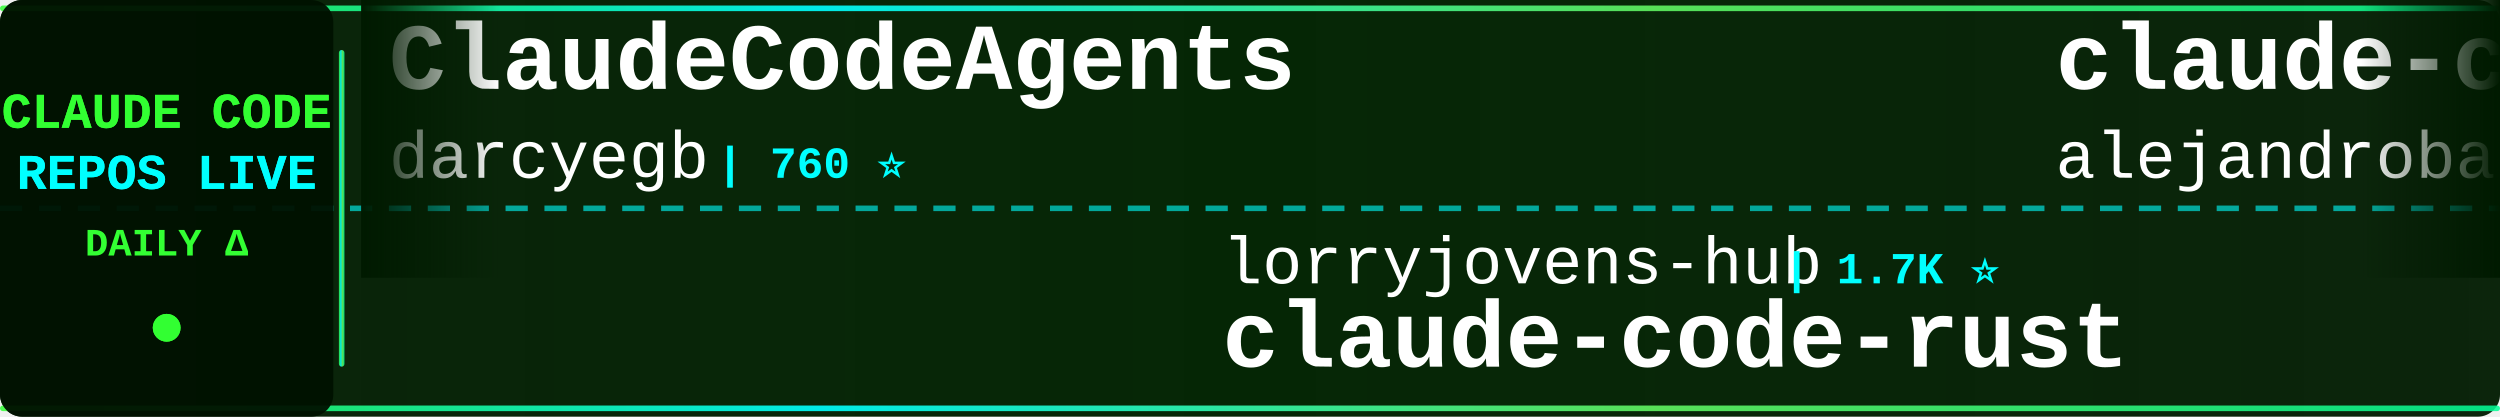
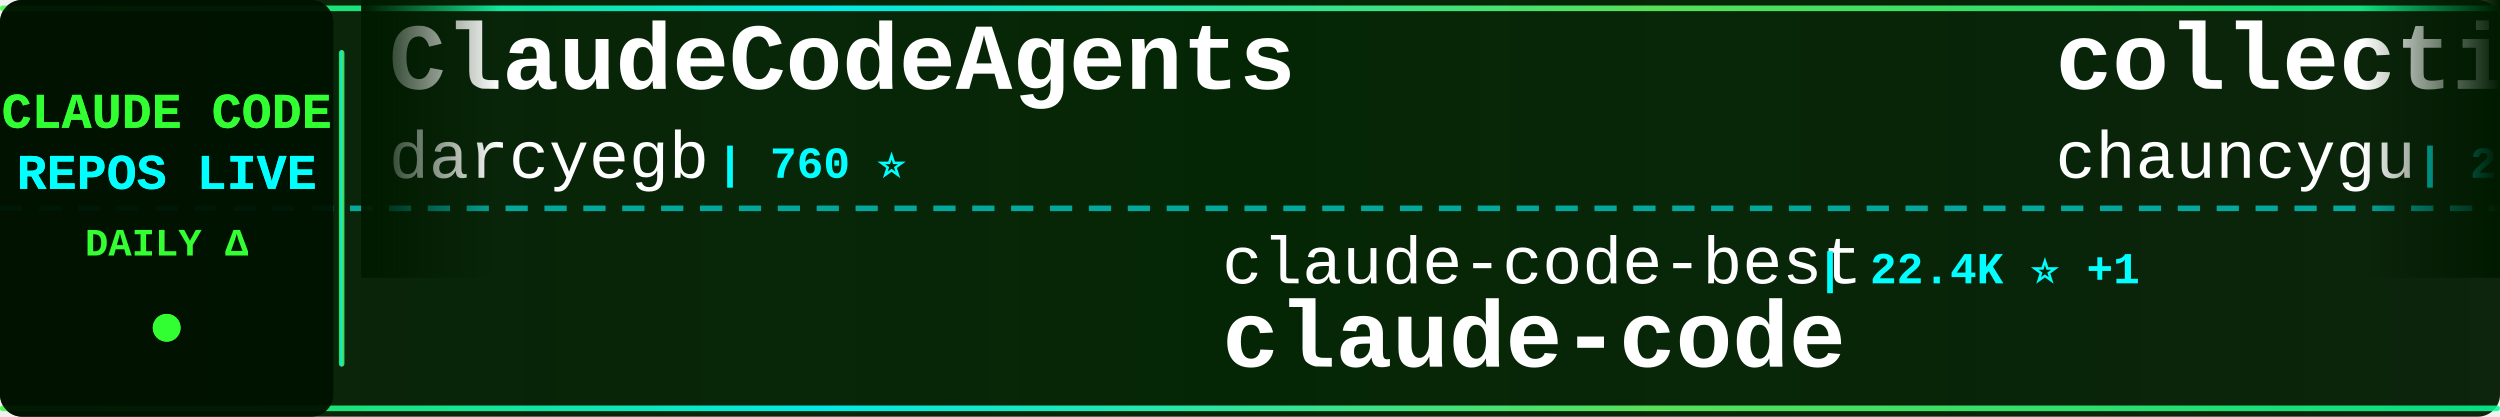
<svg xmlns="http://www.w3.org/2000/svg" width="900" height="150">
  <defs>
    <linearGradient id="tickerBg" x1="0%" y1="0%" x2="100%" y2="0%">
      <stop offset="0%" style="stop-color:#001a00;stop-opacity:0.95" />
      <stop offset="50%" style="stop-color:#002200;stop-opacity:0.98" />
      <stop offset="100%" style="stop-color:#001a00;stop-opacity:0.95" />
    </linearGradient>
    <linearGradient id="borderGrad" x1="0%" y1="0%" x2="100%" y2="0%">
      <stop offset="0%" style="stop-color:#33ff33;stop-opacity:0.85">
        <animate attributeName="stop-opacity" values="0.85;1;0.85" dur="2s" repeatCount="indefinite" />
      </stop>
      <stop offset="33%" style="stop-color:#00ffff;stop-opacity:0.9">
        <animate attributeName="stop-opacity" values="0.9;1;0.9" dur="2.2s" repeatCount="indefinite" />
      </stop>
      <stop offset="66%" style="stop-color:#66ff66;stop-opacity:0.85">
        <animate attributeName="stop-opacity" values="0.85;1;0.85" dur="1.8s" repeatCount="indefinite" />
      </stop>
      <stop offset="100%" style="stop-color:#00ff99;stop-opacity:0.85">
        <animate attributeName="stop-opacity" values="0.85;1;0.85" dur="2s" repeatCount="indefinite" />
      </stop>
    </linearGradient>
    <filter id="textGlow">
      <feGaussianBlur stdDeviation="0.1" result="coloredBlur" />
      <feMerge>
        <feMergeNode in="coloredBlur" />
        <feMergeNode in="SourceGraphic" />
      </feMerge>
    </filter>
    <filter id="metricGlow">
      <feGaussianBlur stdDeviation="0.2" result="coloredBlur" />
      <feMerge>
        <feMergeNode in="coloredBlur" />
        <feMergeNode in="SourceGraphic" />
      </feMerge>
    </filter>
    <linearGradient id="leftFade" x1="0%" y1="0%" x2="100%" y2="0%">
      <stop offset="0%" style="stop-color:#001a00;stop-opacity:1" />
      <stop offset="100%" style="stop-color:#001a00;stop-opacity:0" />
    </linearGradient>
    <linearGradient id="rightFade" x1="0%" y1="0%" x2="100%" y2="0%">
      <stop offset="0%" style="stop-color:#001a00;stop-opacity:0" />
      <stop offset="100%" style="stop-color:#001a00;stop-opacity:1" />
    </linearGradient>
  </defs>
  <rect width="900" height="150" fill="url(#tickerBg)" rx="8" />
  <rect x="0" y="2" width="900" height="2" fill="url(#borderGrad)" rx="1" />
  <rect x="0" y="146" width="900" height="2" fill="url(#borderGrad)" rx="1" />
  <line x1="0" y1="75" x2="900" y2="75" stroke="#00ffff" stroke-width="2" stroke-dasharray="8 6" opacity="0.6" />
  <rect x="0" y="0" width="120" height="150" fill="#001100" opacity="0.95" rx="8" />
  <text x="60" y="46" font-family="'Courier New', monospace" font-size="18" font-weight="bold" fill="#33ff33" text-anchor="middle" filter="url(#textGlow)">
    CLAUDE CODE
  </text>
  <text x="60" y="68" font-family="'Courier New', monospace" font-size="18" font-weight="bold" fill="#00ffff" text-anchor="middle" filter="url(#textGlow)">
    REPOS LIVE
  </text>
  <text x="60" y="92" font-family="'Courier New', monospace" font-size="14" font-weight="bold" fill="#33ff33" text-anchor="middle">
    DAILY Δ
  </text>
  <circle cx="60" cy="118" r="5" fill="#33ff33" filter="url(#metricGlow)">
    <animate attributeName="r" values="4;6;4" dur="1.5s" repeatCount="indefinite" />
    <animate attributeName="opacity" values="0.6;1;0.6" dur="1.5s" repeatCount="indefinite" />
  </circle>
  <rect x="122" y="18" width="2" height="114" fill="url(#borderGrad)" rx="1" />
  <clipPath id="tickerClip">
    <rect x="130" y="0" width="770" height="150" />
  </clipPath>
  <g clip-path="url(#tickerClip)">
    <g id="tickerItems">
      <animateTransform attributeName="transform" attributeType="XML" type="translate" from="0 0" to="-3000 0" dur="54s" repeatCount="indefinite" />
      <g transform="translate(0, 0)">
        <text x="140" y="32" font-family="'Courier New', monospace" font-size="34" font-weight="bold" fill="#ffffff">ClaudeCodeAgents</text>
        <text x="140" y="64" font-family="'Courier New', monospace" font-size="24" font-weight="normal" fill="#ffffff" opacity="1.0">darcyegb</text>
        <text x="258" y="64" font-family="'Courier New', monospace" font-size="16" font-weight="bold" fill="#00ffff"> | 760 ⭐</text>
      </g>
      <g transform="translate(300, 0)">
-         <text x="140" y="102" font-family="'Courier New', monospace" font-size="24" font-weight="normal" fill="#ffffff" opacity="1.0">lorryjovens-hub</text>
-         <text x="342" y="102" font-family="'Courier New', monospace" font-size="16" font-weight="bold" fill="#00ffff"> | 1.7K ⭐</text>
-         <text x="140" y="132" font-family="'Courier New', monospace" font-size="34" font-weight="bold" fill="#ffffff">claude-code-rust</text>
+         <text x="140" y="102" font-family="'Courier New', monospace" font-size="24" font-weight="normal" fill="#ffffff" opacity="1.0">claude-code-best</text>
+         <text x="354" y="102" font-family="'Courier New', monospace" font-size="16" font-weight="bold" fill="#00ffff"> | 22.4K ⭐ +1</text>
+         <text x="140" y="132" font-family="'Courier New', monospace" font-size="34" font-weight="bold" fill="#ffffff">claude-code</text>
      </g>
      <g transform="translate(600, 0)">
-         <text x="140" y="32" font-family="'Courier New', monospace" font-size="34" font-weight="bold" fill="#ffffff">claude-code-from-source</text>
-         <text x="140" y="64" font-family="'Courier New', monospace" font-size="24" font-weight="normal" fill="#ffffff" opacity="1.0">alejandrobalderas</text>
-         <text x="366" y="64" font-family="'Courier New', monospace" font-size="16" font-weight="bold" fill="#00ffff"> | 2.8K ⭐ -1</text>
+         <text x="140" y="32" font-family="'Courier New', monospace" font-size="34" font-weight="bold" fill="#ffffff">collection-claude-code-s...</text>
+         <text x="140" y="64" font-family="'Courier New', monospace" font-size="24" font-weight="normal" fill="#ffffff" opacity="1.0">chauncygu</text>
+         <text x="270" y="64" font-family="'Courier New', monospace" font-size="16" font-weight="bold" fill="#00ffff"> | 2.8K ⭐</text>
      </g>
      <g transform="translate(900, 0)">
-         <text x="140" y="102" font-family="'Courier New', monospace" font-size="24" font-weight="normal" fill="#ffffff" opacity="1.0">VineeTagarwaL-code</text>
-         <text x="378" y="102" font-family="'Courier New', monospace" font-size="16" font-weight="bold" fill="#00ffff"> | 274 ⭐</text>
-         <text x="140" y="132" font-family="'Courier New', monospace" font-size="34" font-weight="bold" fill="#ffffff">claude-code</text>
+         <text x="140" y="102" font-family="'Courier New', monospace" font-size="24" font-weight="normal" fill="#ffffff" opacity="1.0">daymade</text>
+         <text x="246" y="102" font-family="'Courier New', monospace" font-size="16" font-weight="bold" fill="#00ffff"> | 1.4K ⭐</text>
+         <text x="140" y="132" font-family="'Courier New', monospace" font-size="34" font-weight="bold" fill="#ffffff">claude-code-skills</text>
      </g>
      <g transform="translate(1200, 0)">
-         <text x="140" y="32" font-family="'Courier New', monospace" font-size="34" font-weight="bold" fill="#ffffff">learn-claude-code</text>
-         <text x="140" y="64" font-family="'Courier New', monospace" font-size="24" font-weight="normal" fill="#ffffff" opacity="1.0">shareAI-lab</text>
-         <text x="294" y="64" font-family="'Courier New', monospace" font-size="16" font-weight="bold" fill="#00ffff"> | 76.1K ⭐ +23</text>
+         <text x="140" y="32" font-family="'Courier New', monospace" font-size="34" font-weight="bold" fill="#ffffff">everything-claude-code-z...</text>
+         <text x="140" y="64" font-family="'Courier New', monospace" font-size="24" font-weight="normal" fill="#ffffff" opacity="1.0">xu-xiang</text>
+         <text x="258" y="64" font-family="'Courier New', monospace" font-size="16" font-weight="bold" fill="#00ffff"> | 1.9K ⭐ +1</text>
      </g>
      <g transform="translate(1500, 0)">
-         <text x="140" y="102" font-family="'Courier New', monospace" font-size="24" font-weight="normal" fill="#ffffff" opacity="1.0">hangsman</text>
-         <text x="258" y="102" font-family="'Courier New', monospace" font-size="16" font-weight="bold" fill="#00ffff"> | 792 ⭐</text>
-         <text x="140" y="132" font-family="'Courier New', monospace" font-size="34" font-weight="bold" fill="#ffffff">claude-code-source</text>
+         <text x="140" y="102" font-family="'Courier New', monospace" font-size="24" font-weight="normal" fill="#ffffff" opacity="1.0">ccplugins</text>
+         <text x="270" y="102" font-family="'Courier New', monospace" font-size="16" font-weight="bold" fill="#00ffff"> | 931 ⭐</text>
+         <text x="140" y="132" font-family="'Courier New', monospace" font-size="34" font-weight="bold" fill="#ffffff">awesome-claude-code-plug...</text>
      </g>
      <g transform="translate(1800, 0)">
        <text x="140" y="32" font-family="'Courier New', monospace" font-size="34" font-weight="bold" fill="#ffffff">claude-code</text>
        <text x="140" y="64" font-family="'Courier New', monospace" font-size="24" font-weight="normal" fill="#ffffff" opacity="1.0">mehmoodosman</text>
        <text x="306" y="64" font-family="'Courier New', monospace" font-size="16" font-weight="bold" fill="#00ffff"> | 173 ⭐</text>
      </g>
      <g transform="translate(2100, 0)">
-         <text x="140" y="102" font-family="'Courier New', monospace" font-size="24" font-weight="normal" fill="#ffffff" opacity="1.0">ponponon</text>
-         <text x="258" y="102" font-family="'Courier New', monospace" font-size="16" font-weight="bold" fill="#00ffff"> | 2.3K ⭐</text>
-         <text x="140" y="132" font-family="'Courier New', monospace" font-size="34" font-weight="bold" fill="#ffffff">claude_code_src</text>
+         <text x="140" y="102" font-family="'Courier New', monospace" font-size="24" font-weight="normal" fill="#ffffff" opacity="1.0">tanbiralam</text>
+         <text x="282" y="102" font-family="'Courier New', monospace" font-size="16" font-weight="bold" fill="#00ffff"> | 2.2K ⭐ +1</text>
+         <text x="140" y="132" font-family="'Courier New', monospace" font-size="34" font-weight="bold" fill="#ffffff">claude-code</text>
      </g>
      <g transform="translate(2400, 0)">
-         <text x="140" y="32" font-family="'Courier New', monospace" font-size="34" font-weight="bold" fill="#ffffff">claude-code</text>
-         <text x="140" y="64" font-family="'Courier New', monospace" font-size="24" font-weight="normal" fill="#ffffff" opacity="1.0">lowcortisolprogrammer</text>
-         <text x="414" y="64" font-family="'Courier New', monospace" font-size="16" font-weight="bold" fill="#00ffff"> | 171 ⭐</text>
+         <text x="140" y="32" font-family="'Courier New', monospace" font-size="34" font-weight="bold" fill="#ffffff">Claude-Code</text>
+         <text x="140" y="64" font-family="'Courier New', monospace" font-size="24" font-weight="normal" fill="#ffffff" opacity="1.0">KPR111</text>
+         <text x="234" y="64" font-family="'Courier New', monospace" font-size="16" font-weight="bold" fill="#00ffff"> | 18 ⭐</text>
      </g>
      <g transform="translate(2700, 0)">
-         <text x="140" y="102" font-family="'Courier New', monospace" font-size="24" font-weight="normal" fill="#ffffff" opacity="1.0">RishabhK103</text>
-         <text x="294" y="102" font-family="'Courier New', monospace" font-size="16" font-weight="bold" fill="#00ffff"> | 105 ⭐</text>
-         <text x="140" y="132" font-family="'Courier New', monospace" font-size="34" font-weight="bold" fill="#ffffff">claude-code</text>
+         <text x="140" y="102" font-family="'Courier New', monospace" font-size="24" font-weight="normal" fill="#ffffff" opacity="1.0">davila7</text>
+         <text x="246" y="102" font-family="'Courier New', monospace" font-size="16" font-weight="bold" fill="#00ffff"> | 30.5K ⭐ +1</text>
+         <text x="140" y="132" font-family="'Courier New', monospace" font-size="34" font-weight="bold" fill="#ffffff">claude-code-templates</text>
      </g>
      <g transform="translate(3000, 0)">
        <text x="140" y="32" font-family="'Courier New', monospace" font-size="34" font-weight="bold" fill="#ffffff">ClaudeCodeAgents</text>
        <text x="140" y="64" font-family="'Courier New', monospace" font-size="24" font-weight="normal" fill="#ffffff" opacity="1.0">darcyegb</text>
        <text x="258" y="64" font-family="'Courier New', monospace" font-size="16" font-weight="bold" fill="#00ffff"> | 760 ⭐</text>
      </g>
      <g transform="translate(3300, 0)">
-         <text x="140" y="102" font-family="'Courier New', monospace" font-size="24" font-weight="normal" fill="#ffffff" opacity="1.0">lorryjovens-hub</text>
-         <text x="342" y="102" font-family="'Courier New', monospace" font-size="16" font-weight="bold" fill="#00ffff"> | 1.7K ⭐</text>
-         <text x="140" y="132" font-family="'Courier New', monospace" font-size="34" font-weight="bold" fill="#ffffff">claude-code-rust</text>
+         <text x="140" y="102" font-family="'Courier New', monospace" font-size="24" font-weight="normal" fill="#ffffff" opacity="1.0">claude-code-best</text>
+         <text x="354" y="102" font-family="'Courier New', monospace" font-size="16" font-weight="bold" fill="#00ffff"> | 22.4K ⭐ +1</text>
+         <text x="140" y="132" font-family="'Courier New', monospace" font-size="34" font-weight="bold" fill="#ffffff">claude-code</text>
      </g>
      <g transform="translate(3600, 0)">
-         <text x="140" y="32" font-family="'Courier New', monospace" font-size="34" font-weight="bold" fill="#ffffff">claude-code-from-source</text>
-         <text x="140" y="64" font-family="'Courier New', monospace" font-size="24" font-weight="normal" fill="#ffffff" opacity="1.0">alejandrobalderas</text>
-         <text x="366" y="64" font-family="'Courier New', monospace" font-size="16" font-weight="bold" fill="#00ffff"> | 2.8K ⭐ -1</text>
+         <text x="140" y="32" font-family="'Courier New', monospace" font-size="34" font-weight="bold" fill="#ffffff">collection-claude-code-s...</text>
+         <text x="140" y="64" font-family="'Courier New', monospace" font-size="24" font-weight="normal" fill="#ffffff" opacity="1.0">chauncygu</text>
+         <text x="270" y="64" font-family="'Courier New', monospace" font-size="16" font-weight="bold" fill="#00ffff"> | 2.8K ⭐</text>
      </g>
      <g transform="translate(3900, 0)">
-         <text x="140" y="102" font-family="'Courier New', monospace" font-size="24" font-weight="normal" fill="#ffffff" opacity="1.0">VineeTagarwaL-code</text>
-         <text x="378" y="102" font-family="'Courier New', monospace" font-size="16" font-weight="bold" fill="#00ffff"> | 274 ⭐</text>
-         <text x="140" y="132" font-family="'Courier New', monospace" font-size="34" font-weight="bold" fill="#ffffff">claude-code</text>
+         <text x="140" y="102" font-family="'Courier New', monospace" font-size="24" font-weight="normal" fill="#ffffff" opacity="1.0">daymade</text>
+         <text x="246" y="102" font-family="'Courier New', monospace" font-size="16" font-weight="bold" fill="#00ffff"> | 1.4K ⭐</text>
+         <text x="140" y="132" font-family="'Courier New', monospace" font-size="34" font-weight="bold" fill="#ffffff">claude-code-skills</text>
      </g>
    </g>
  </g>
  <rect x="130" y="0" width="50" height="100" fill="url(#leftFade)" />
  <rect x="850" y="0" width="50" height="100" fill="url(#rightFade)" />
</svg>
